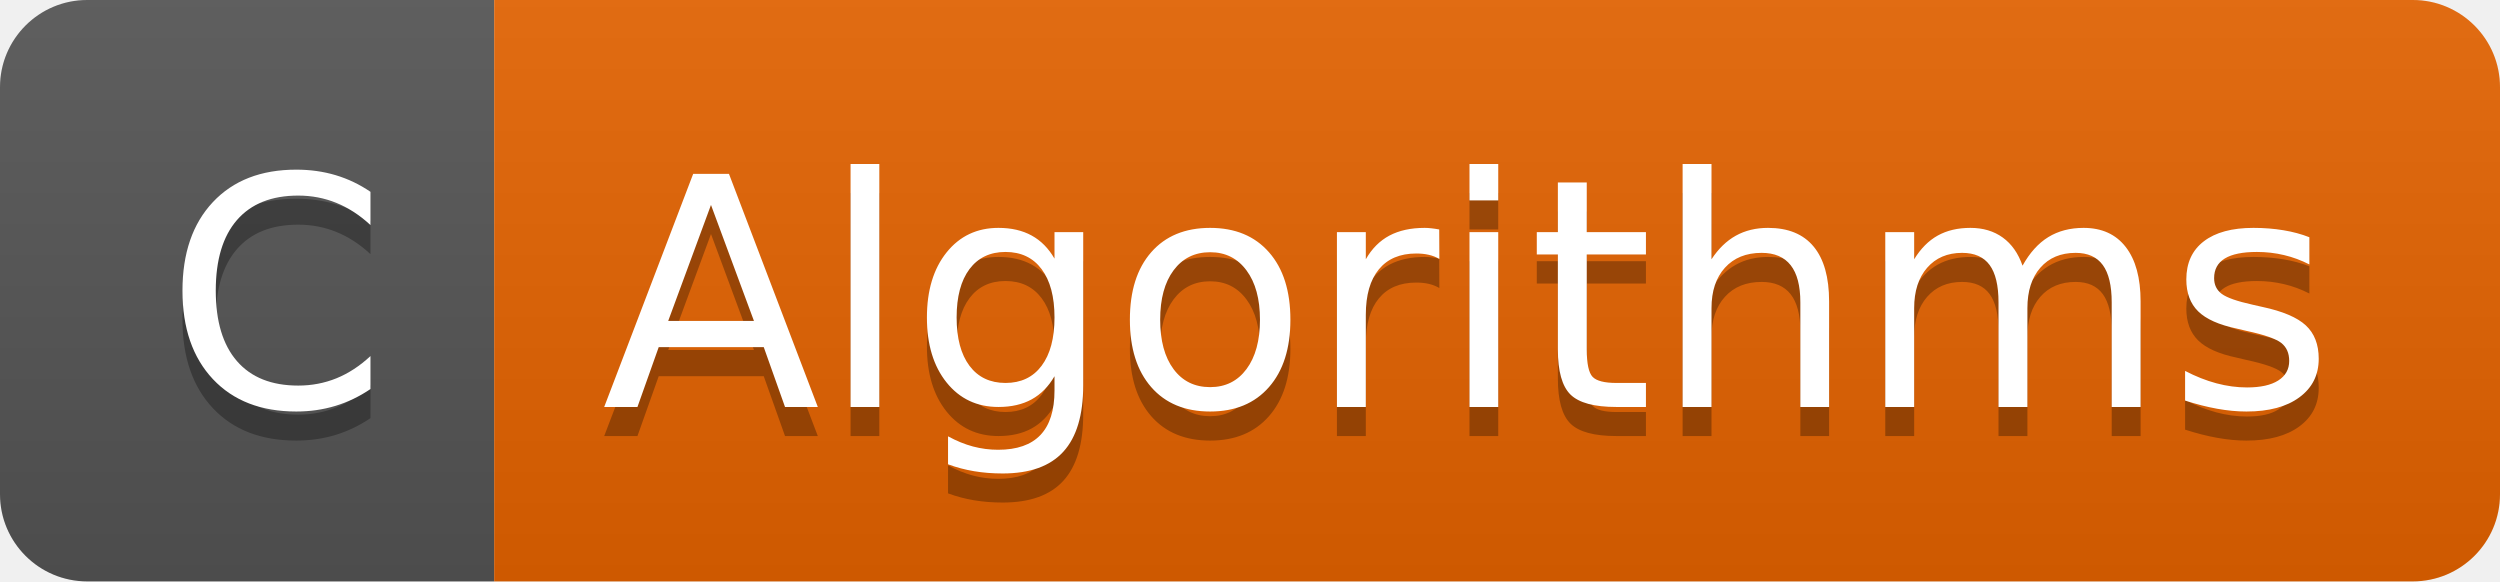
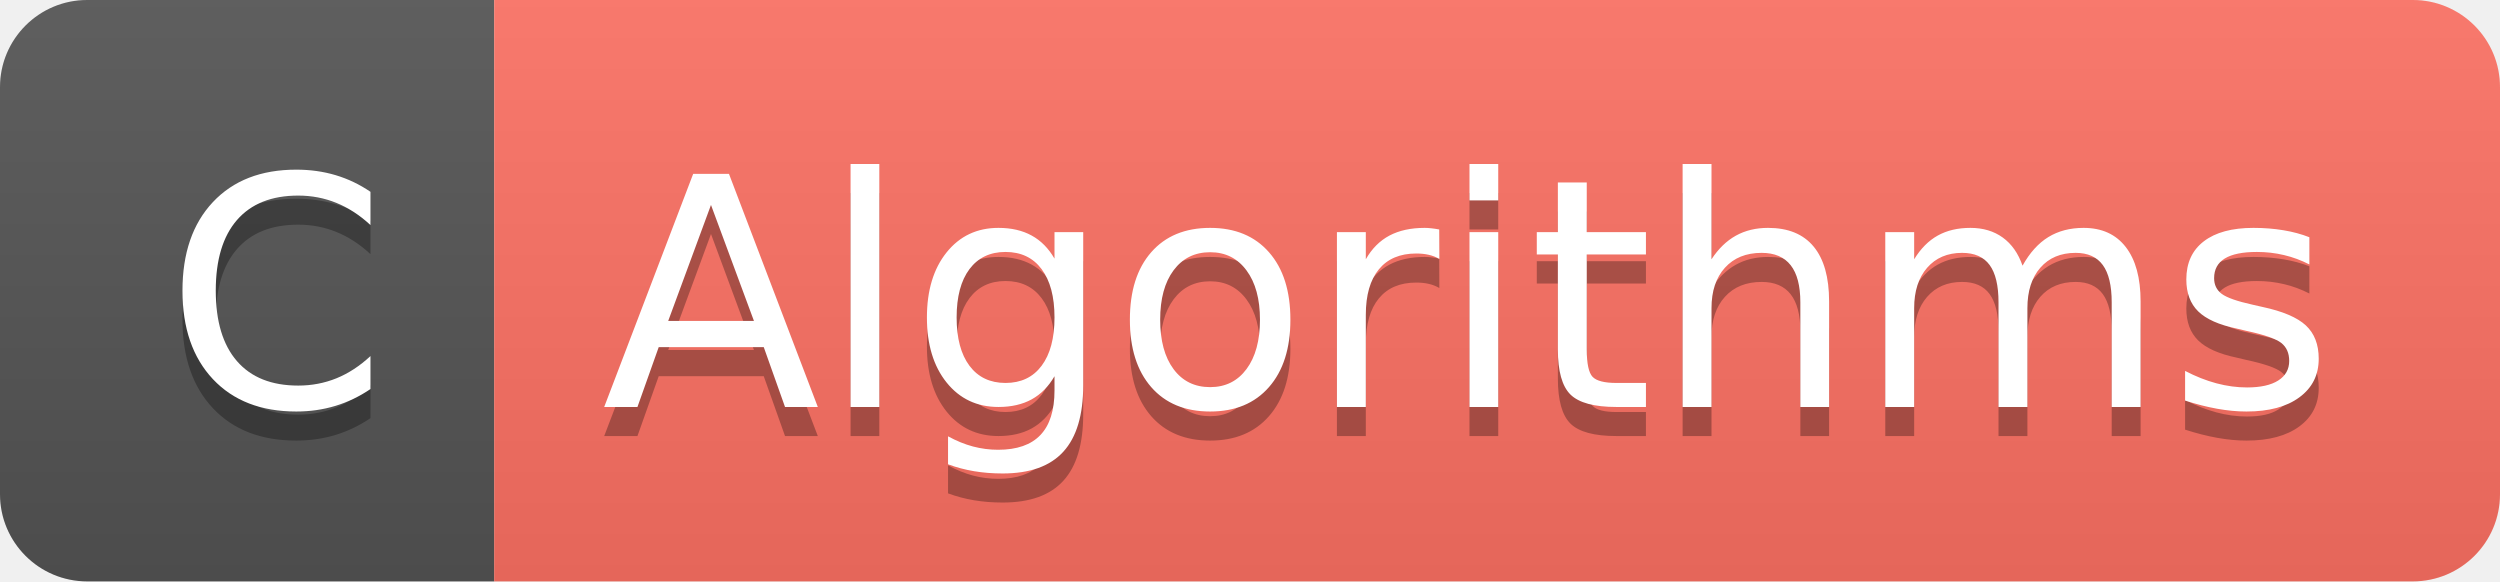
<svg xmlns="http://www.w3.org/2000/svg" width="86" height="20" role="img" aria-label="C: Algorithms">
  <linearGradient id="s" x2="0" y2="100%">
    <stop offset="0" stop-color="#bbb" stop-opacity=".1" />
    <stop offset="1" stop-opacity=".1" />
  </linearGradient>
  <clipPath id="r">
    <rect width="86" height="20" rx="3" fill="#fff" />
  </clipPath>
  <g clip-path="url(#r)">
    <rect width="17" height="20" fill="#555" />
-     <rect x="17" width="69" height="20" fill="#e56300" />
+     <rect x="17" width="69" height="20" fill="#ff7264" />
    <rect width="86" height="20" fill="url(#s)" />
  </g>
  <g fill="#fff" text-anchor="middle" font-family="Verdana,Geneva,DejaVu Sans,sans-serif" text-rendering="geometricPrecision" font-size="110">
    <text aria-hidden="true" x="95" y="150" fill="#010101" fill-opacity=".3" transform="scale(.1)" textLength="70">C</text>
    <text x="95" y="140" transform="scale(.1)" fill="#fff" textLength="70">C</text>
    <text aria-hidden="true" x="505" y="150" fill="#010101" fill-opacity=".3" transform="scale(.1)" textLength="590">Algorithms</text>
    <text x="505" y="140" transform="scale(.1)" fill="#fff" textLength="590">Algorithms</text>
  </g>
</svg>
